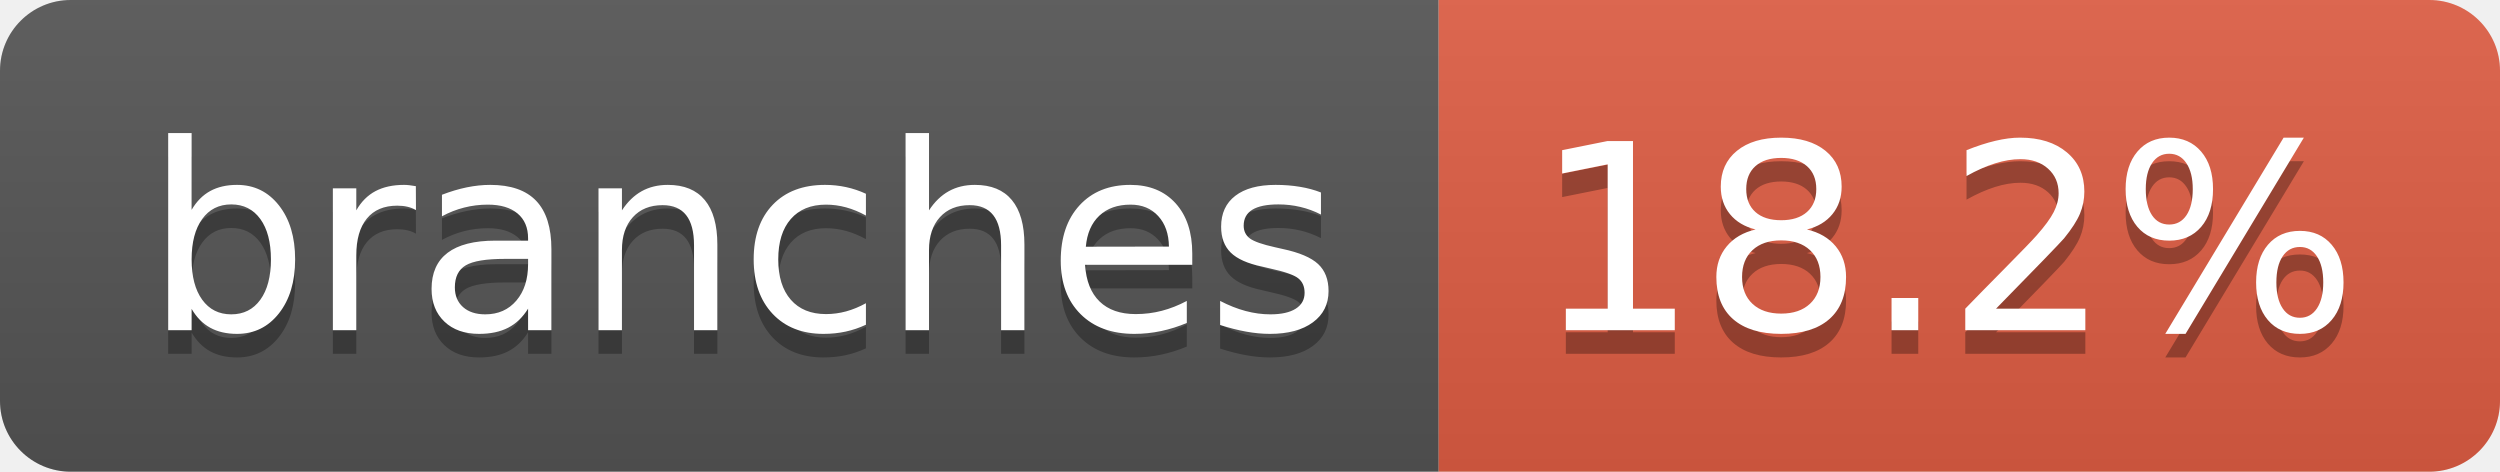
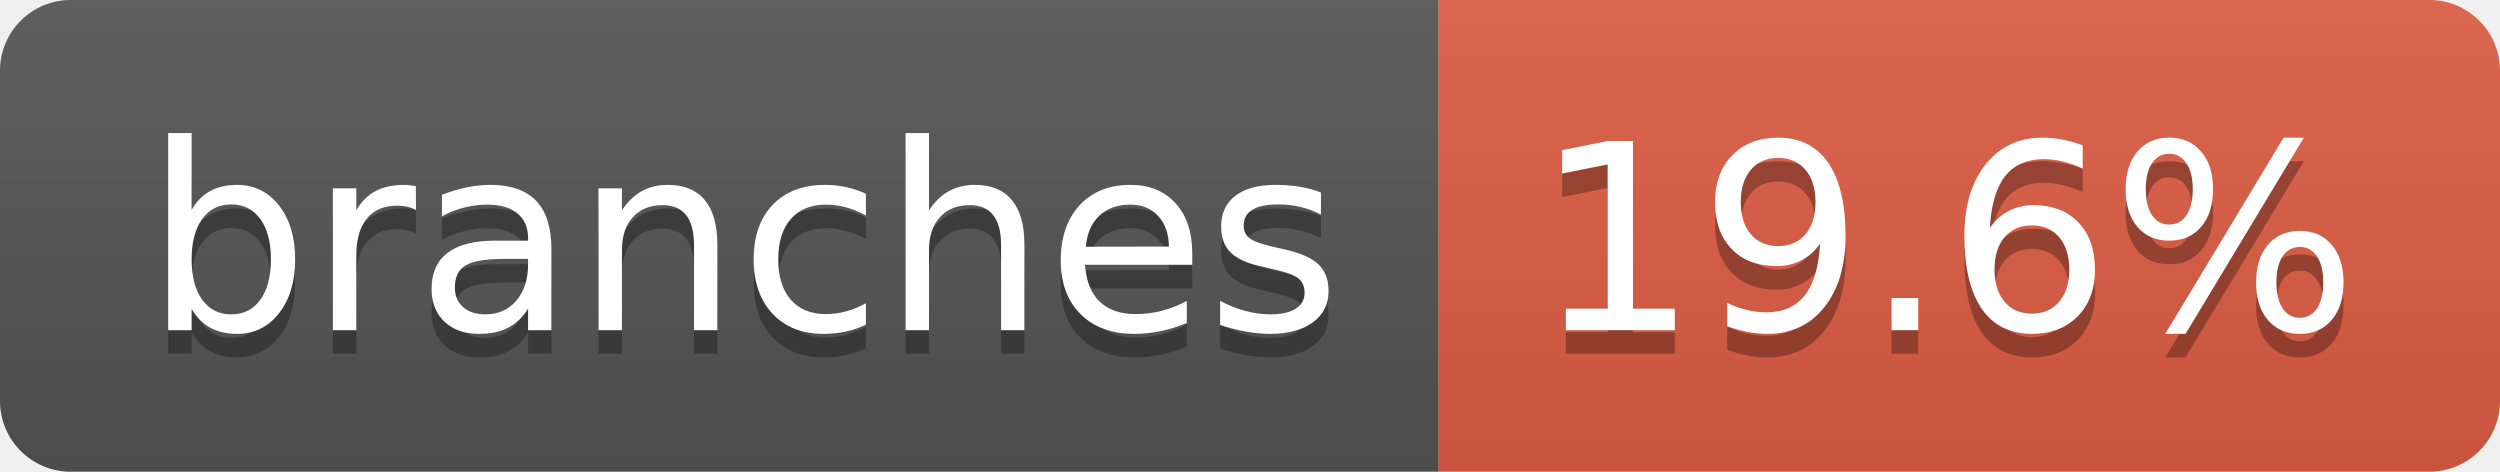
- <svg xmlns="http://www.w3.org/2000/svg" width="106" height="20" role="img" aria-label="branches: 18.2%">
+ <svg xmlns="http://www.w3.org/2000/svg" width="106" height="20" role="img" aria-label="branches: 19.6%">
  <linearGradient id="s" x2="0" y2="100%">
    <stop offset="0" stop-color="#bbb" stop-opacity=".1" />
    <stop offset="1" stop-opacity=".1" />
  </linearGradient>
  <clipPath id="r">
    <rect width="106" height="20" rx="3" fill="#fff" />
  </clipPath>
  <g clip-path="url(#r)">
    <rect width="61" height="20" fill="#555" />
    <rect x="61" width="45" height="20" fill="#e05d44" />
    <rect width="106" height="20" fill="url(#s)" />
  </g>
  <g fill="#fff" text-anchor="middle" font-family="Verdana,Geneva,DejaVu Sans,sans-serif" text-rendering="geometricPrecision" font-size="110">
    <text aria-hidden="true" x="315" y="150" fill="#010101" fill-opacity=".3" transform="scale(.1)" textLength="507">branches</text>
    <text x="315" y="140" transform="scale(.1)" fill="#fff" textLength="507">branches</text>
-     <text aria-hidden="true" x="825" y="150" fill="#010101" fill-opacity=".3" transform="scale(.1)" textLength="350">18.2%</text>
-     <text x="825" y="140" transform="scale(.1)" fill="#fff" textLength="350">18.2%</text>
+     <text aria-hidden="true" x="825" y="150" fill="#010101" fill-opacity=".3" transform="scale(.1)" textLength="350">19.6%</text>
+     <text x="825" y="140" transform="scale(.1)" fill="#fff" textLength="350">19.6%</text>
  </g>
</svg>
